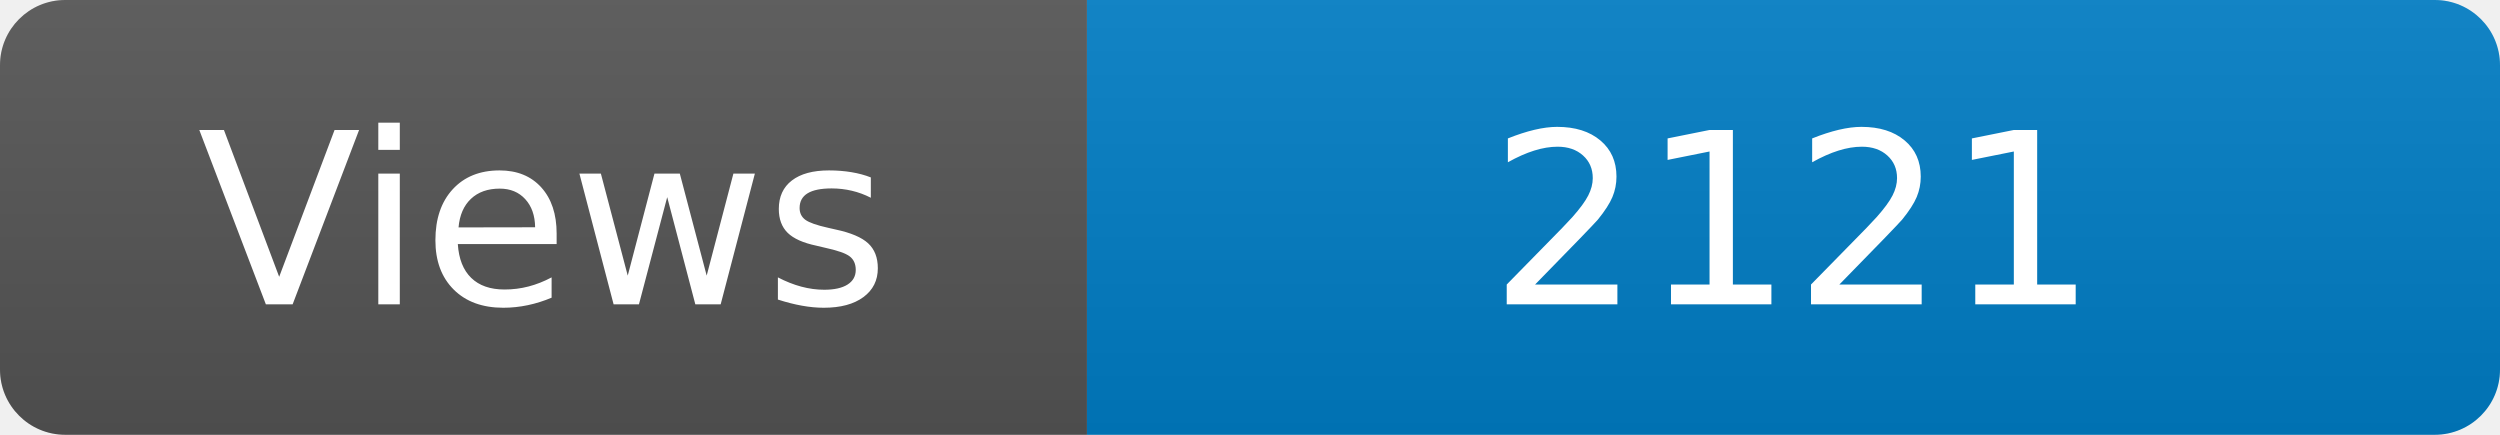
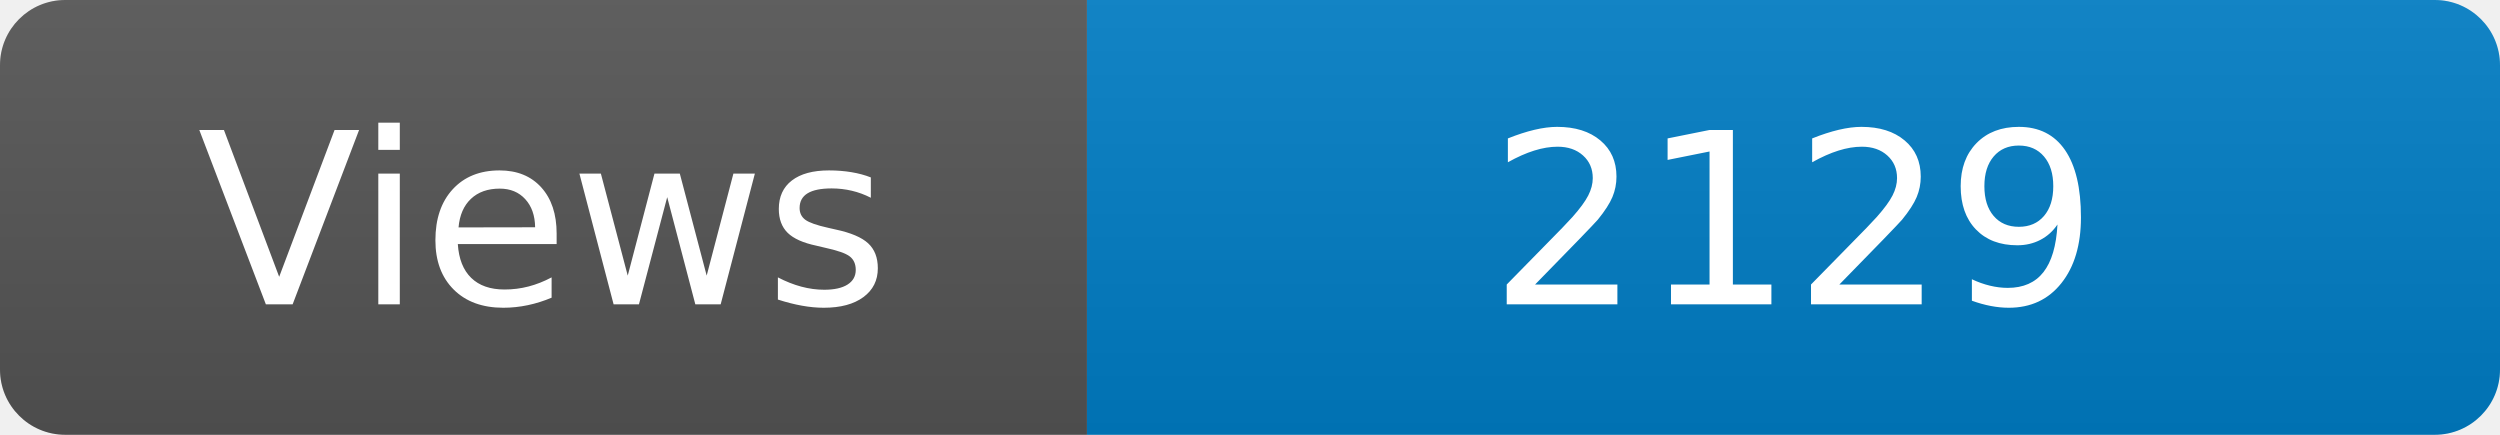
<svg xmlns="http://www.w3.org/2000/svg" width="115" height="20" role="img" aria-label="Maintained?: yes">
  <linearGradient id="s" x2="0" y2="100%">
    <stop offset="0" stop-color="#bbb" stop-opacity=".1" />
    <stop offset="1" stop-opacity=".1" />
  </linearGradient>
  <clipPath id="r">
    <rect width="115" height="20" rx="3" fill="#fff" />
  </clipPath>
  <g clip-path="url(#r)">
    <rect width="50" height="20" fill="#555" />
    <rect x="50" width="160" height="20" fill="#007ec6" />
    <rect width="115" height="20" fill="url(#s)" />
  </g>
  <g fill="#fff" text-anchor="middle" font-family="Verdana,Geneva,DejaVu Sans,sans-serif" font-size="110">
    <text x="250" y="140" transform="scale(.1)" fill="#fff">Views</text>
-     <text x="825" y="140" transform="scale(.1)" fill="#fff">2121</text>
+     <text x="825" y="140" transform="scale(.1)" fill="#fff">2129</text>
  </g>
</svg>
